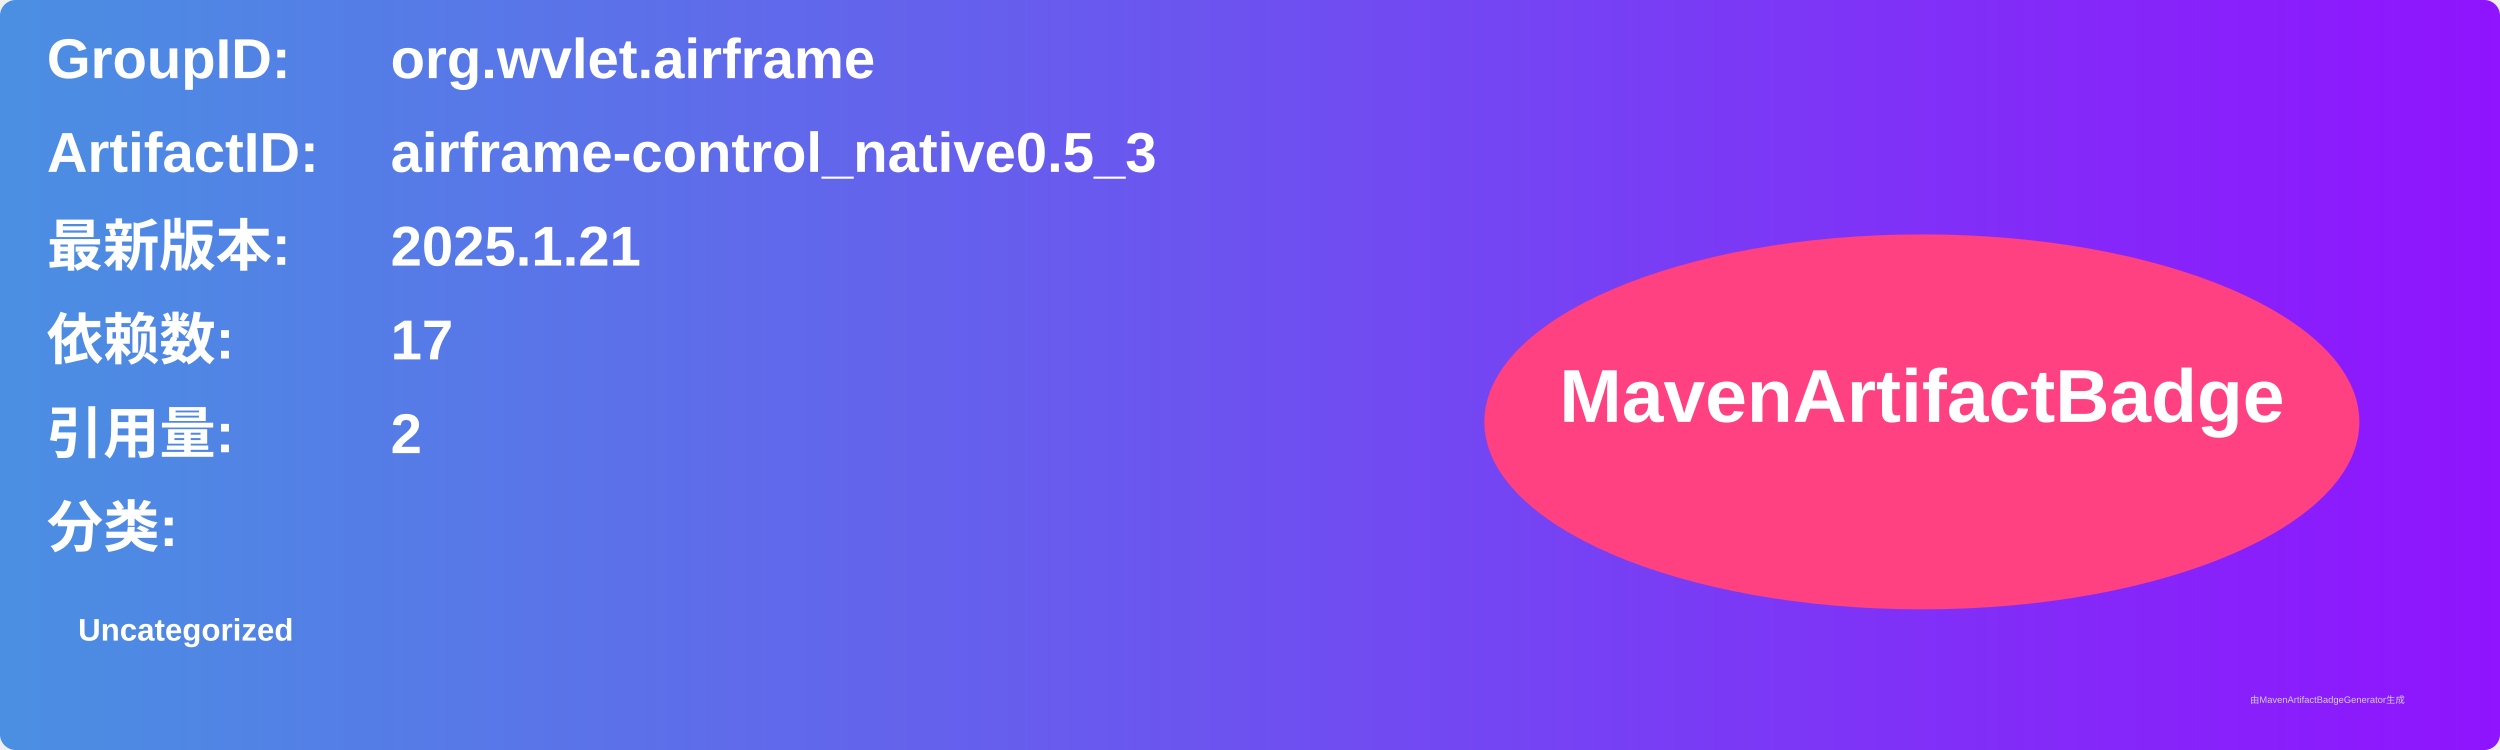
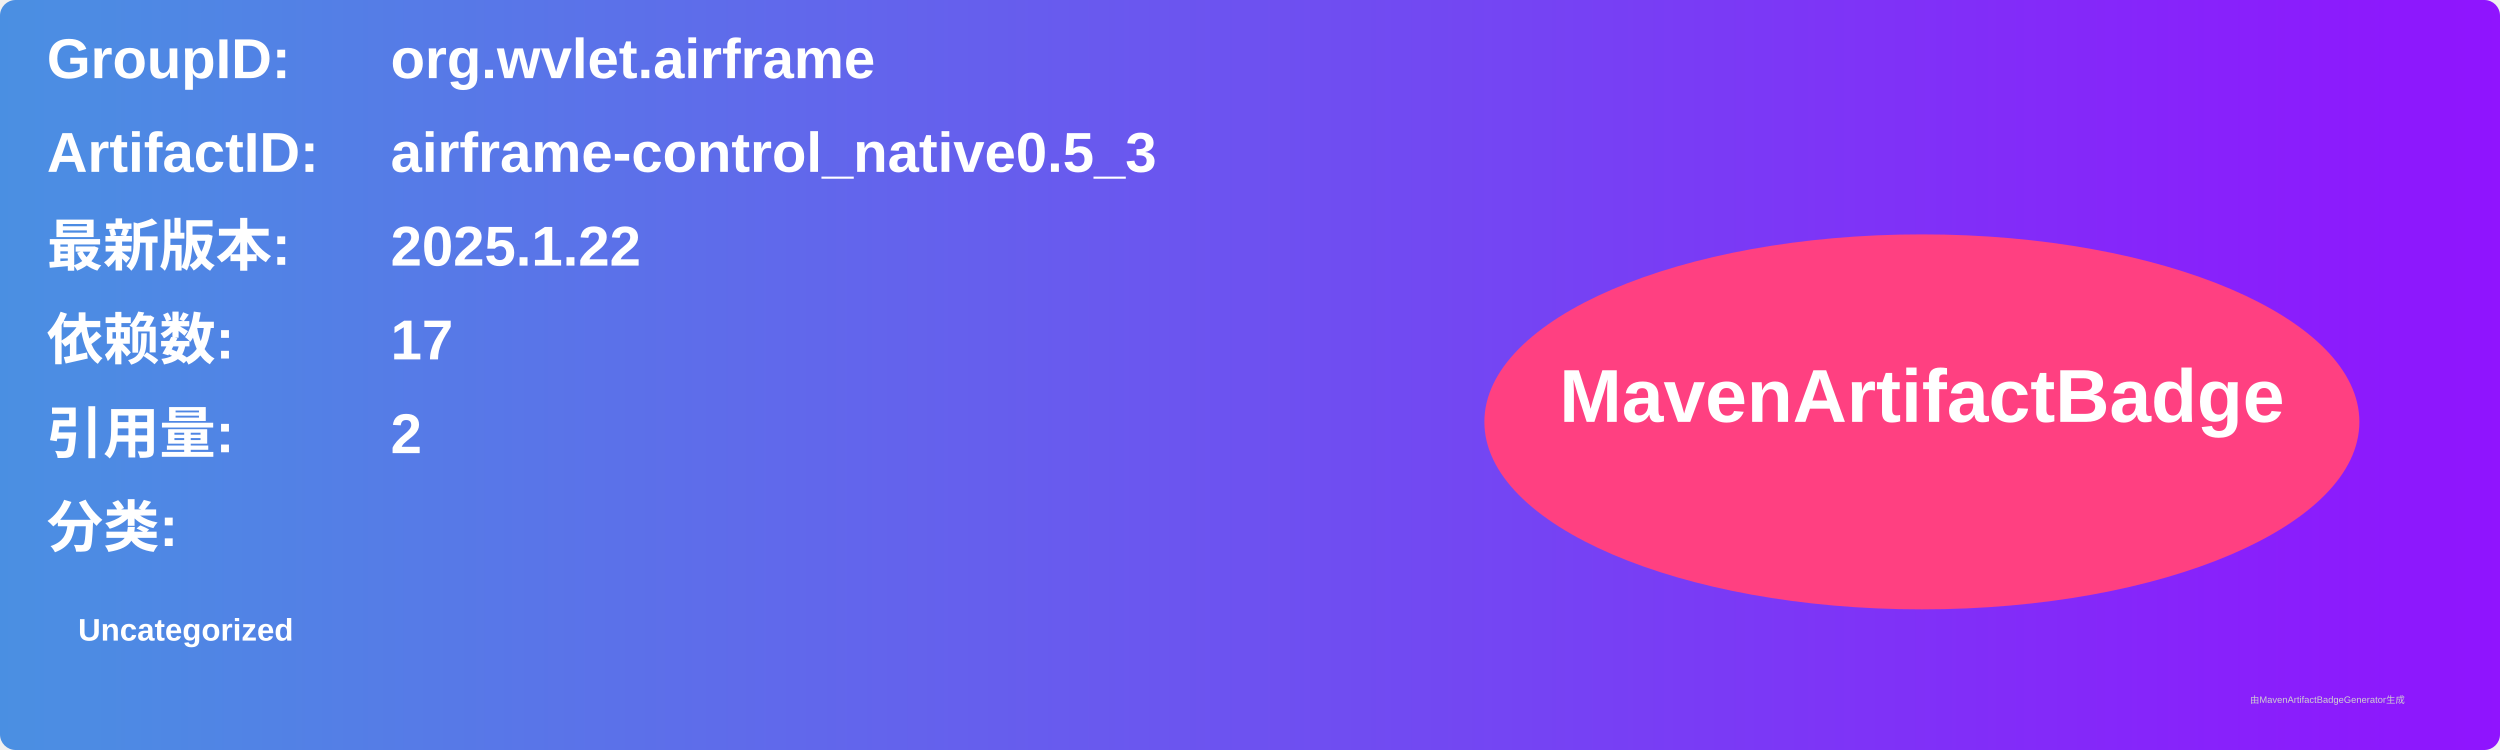
<svg xmlns="http://www.w3.org/2000/svg" width="800" height="240" viewBox="0 0 800 240">
  <linearGradient id="grad" x1="0%" y1="0%" x2="100%" y2="0%">
    <stop offset="0%" stop-color="#4a90e2" />
    <stop offset="100%" stop-color="#9013fe" />
  </linearGradient>
  <rect width="100%" height="100%" rx="5" ry="5" fill="url(#grad)" />
  <g transform="translate(15, 15)">
    <text x="0" y="10" font-family="Arial" font-size="18" fill="white" font-weight="bold" width="260">GroupID:</text>
    <text x="110" y="10" font-family="Arial" font-size="18" fill="white" font-weight="bold" width="460">org.wvlet.airframe</text>
    <text x="0" y="40" font-family="Arial" font-size="18" fill="white" font-weight="bold" width="260">ArtifactID:</text>
    <text x="110" y="40" font-family="Arial" font-size="18" fill="white" font-weight="bold" width="460">airframe-control_native0.5_3</text>
    <text x="0" y="70" font-family="Arial" font-size="18" fill="white" font-weight="bold">最新版本:</text>
    <text x="110" y="70" font-family="Arial" font-size="18" fill="white" font-weight="bold">
-       <tspan font-weight="bold">2025.1.21</tspan>
+       <tspan font-weight="bold">2025.1.22</tspan>
    </text>
    <text x="0" y="100" font-family="Arial" font-size="18" fill="white" font-weight="bold">依赖数: </text>
    <text x="110" y="100" font-family="Arial" font-size="18" fill="white">
      <tspan font-weight="bold">17</tspan>
    </text>
    <text x="0" y="130" font-family="Arial" font-size="18" fill="white" font-weight="bold">引用量: </text>
    <text x="110" y="130" font-family="Arial" font-size="18" fill="white">
      <tspan font-weight="bold">2</tspan>
    </text>
    <text x="0" y="160" font-family="Arial" font-size="18" fill="white" font-weight="bold">分类:</text>
    <text x="10" y="190" font-family="Arial" font-size="10" fill="white">
      <tspan font-weight="bold">Uncategorized</tspan>
    </text>
    <ellipse cx="600" cy="120" rx="140" ry="60" fill="#ff4081" />
    <text x="600" y="120" text-anchor="middle" font-family="Arial" font-size="24" fill="white" font-weight="bold">MavenArtifactBadge</text>
  </g>
  <text x="720" y="225" font-family="Arial" font-size="3" fill="#d0d0d0">由MavenArtifactBadgeGenerator生成</text>
</svg>
